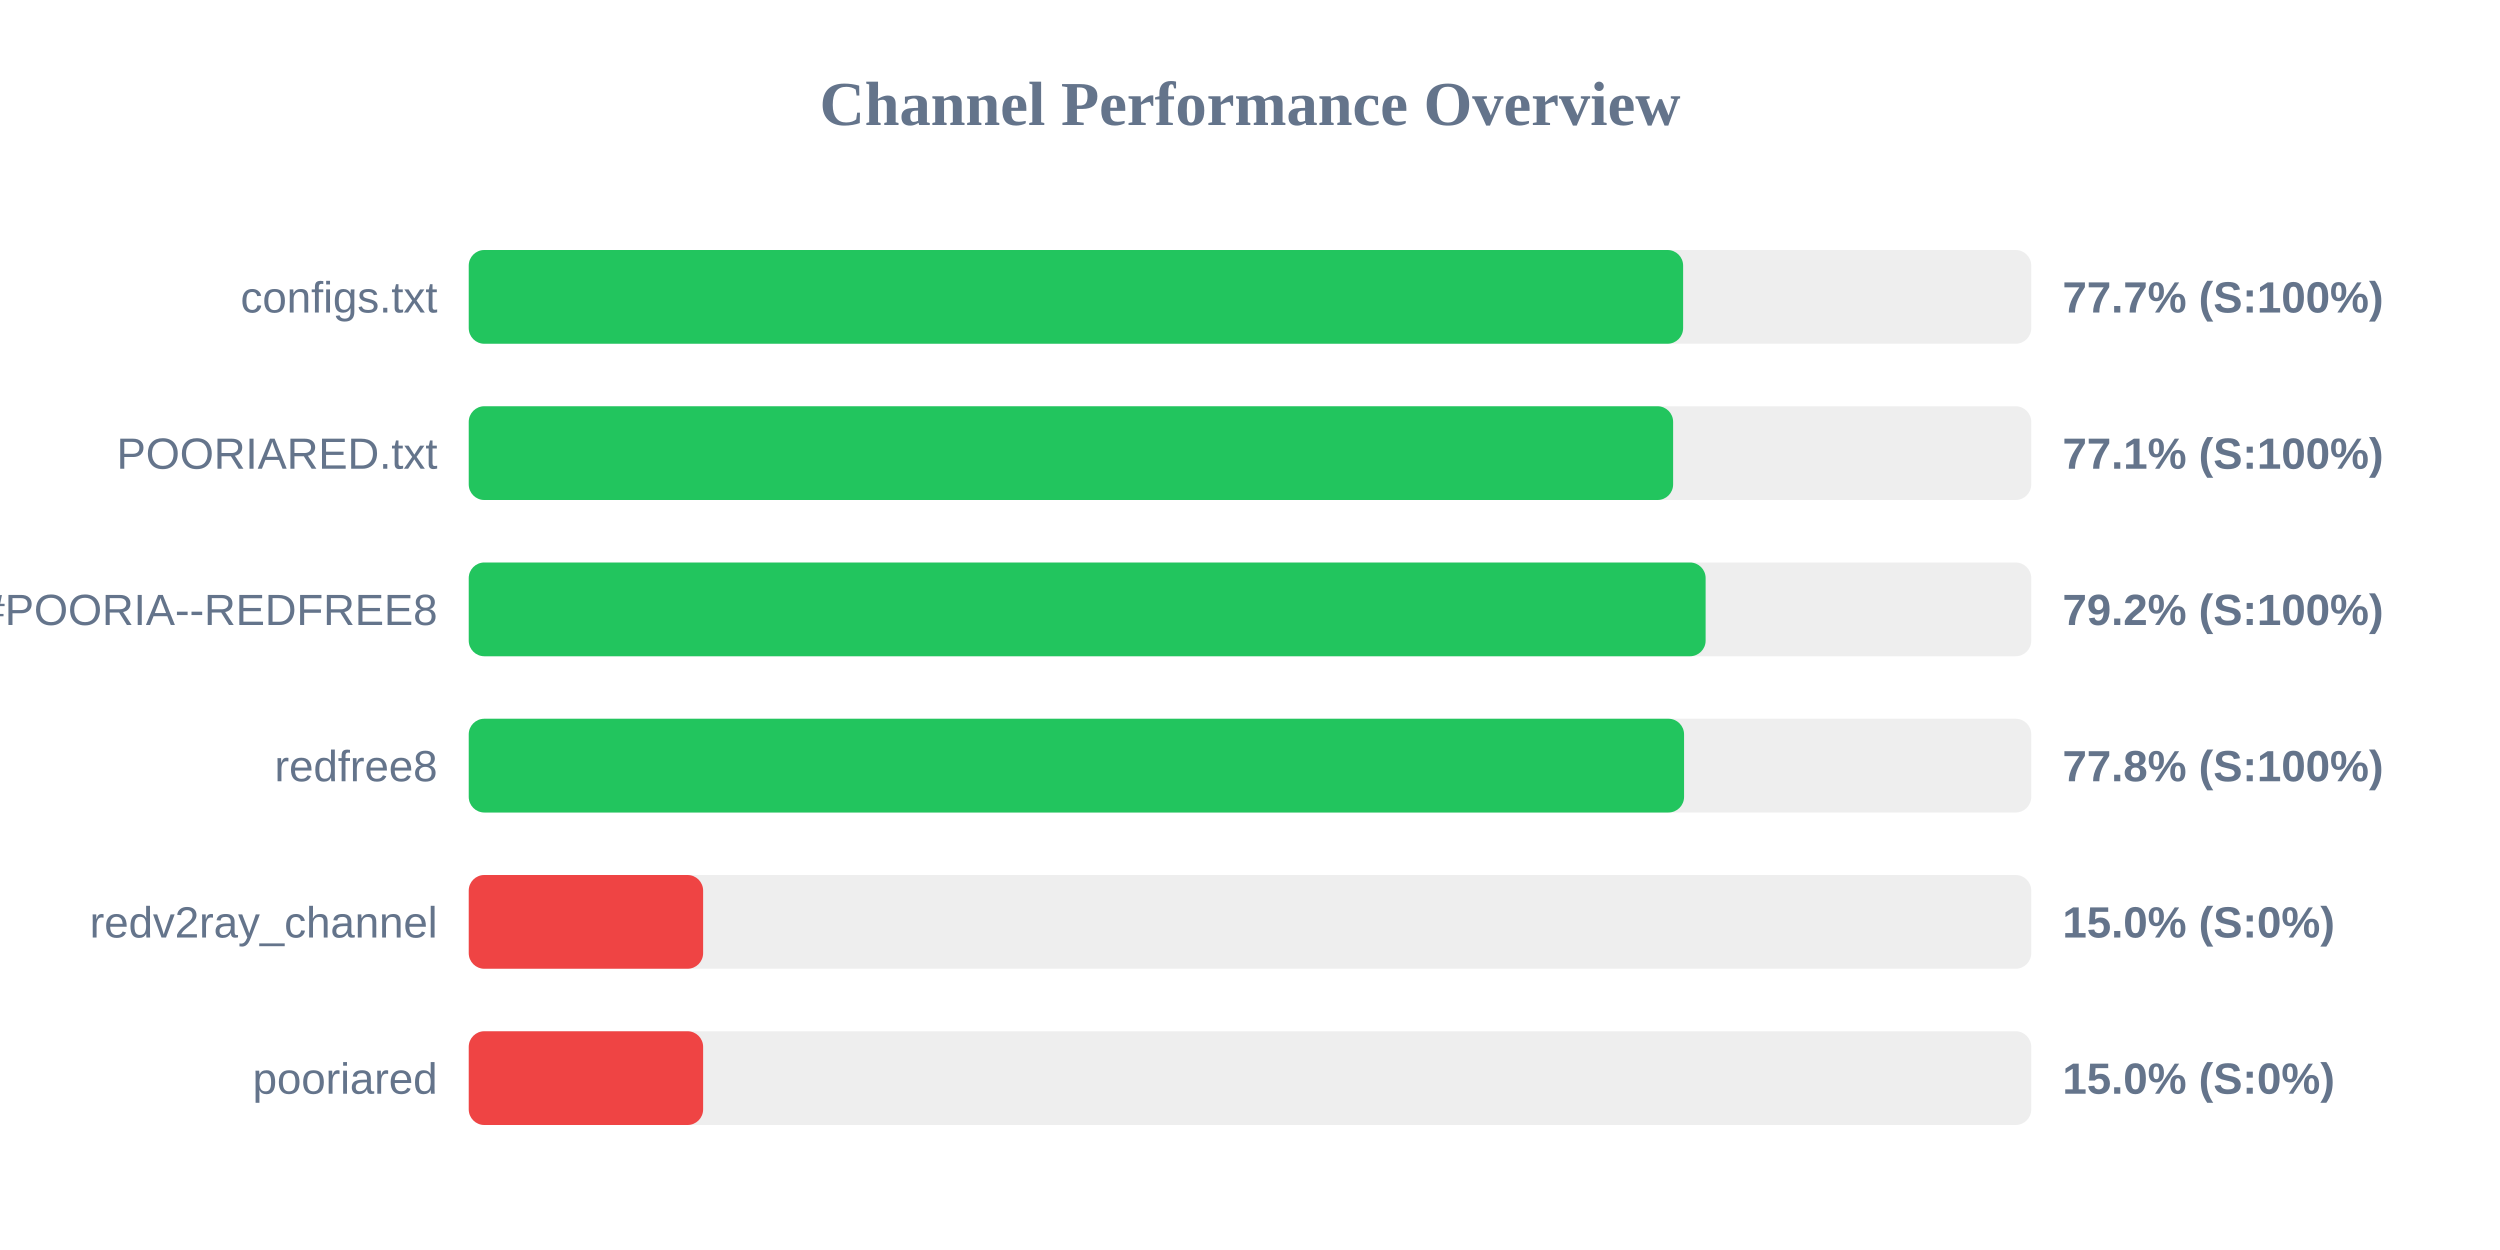
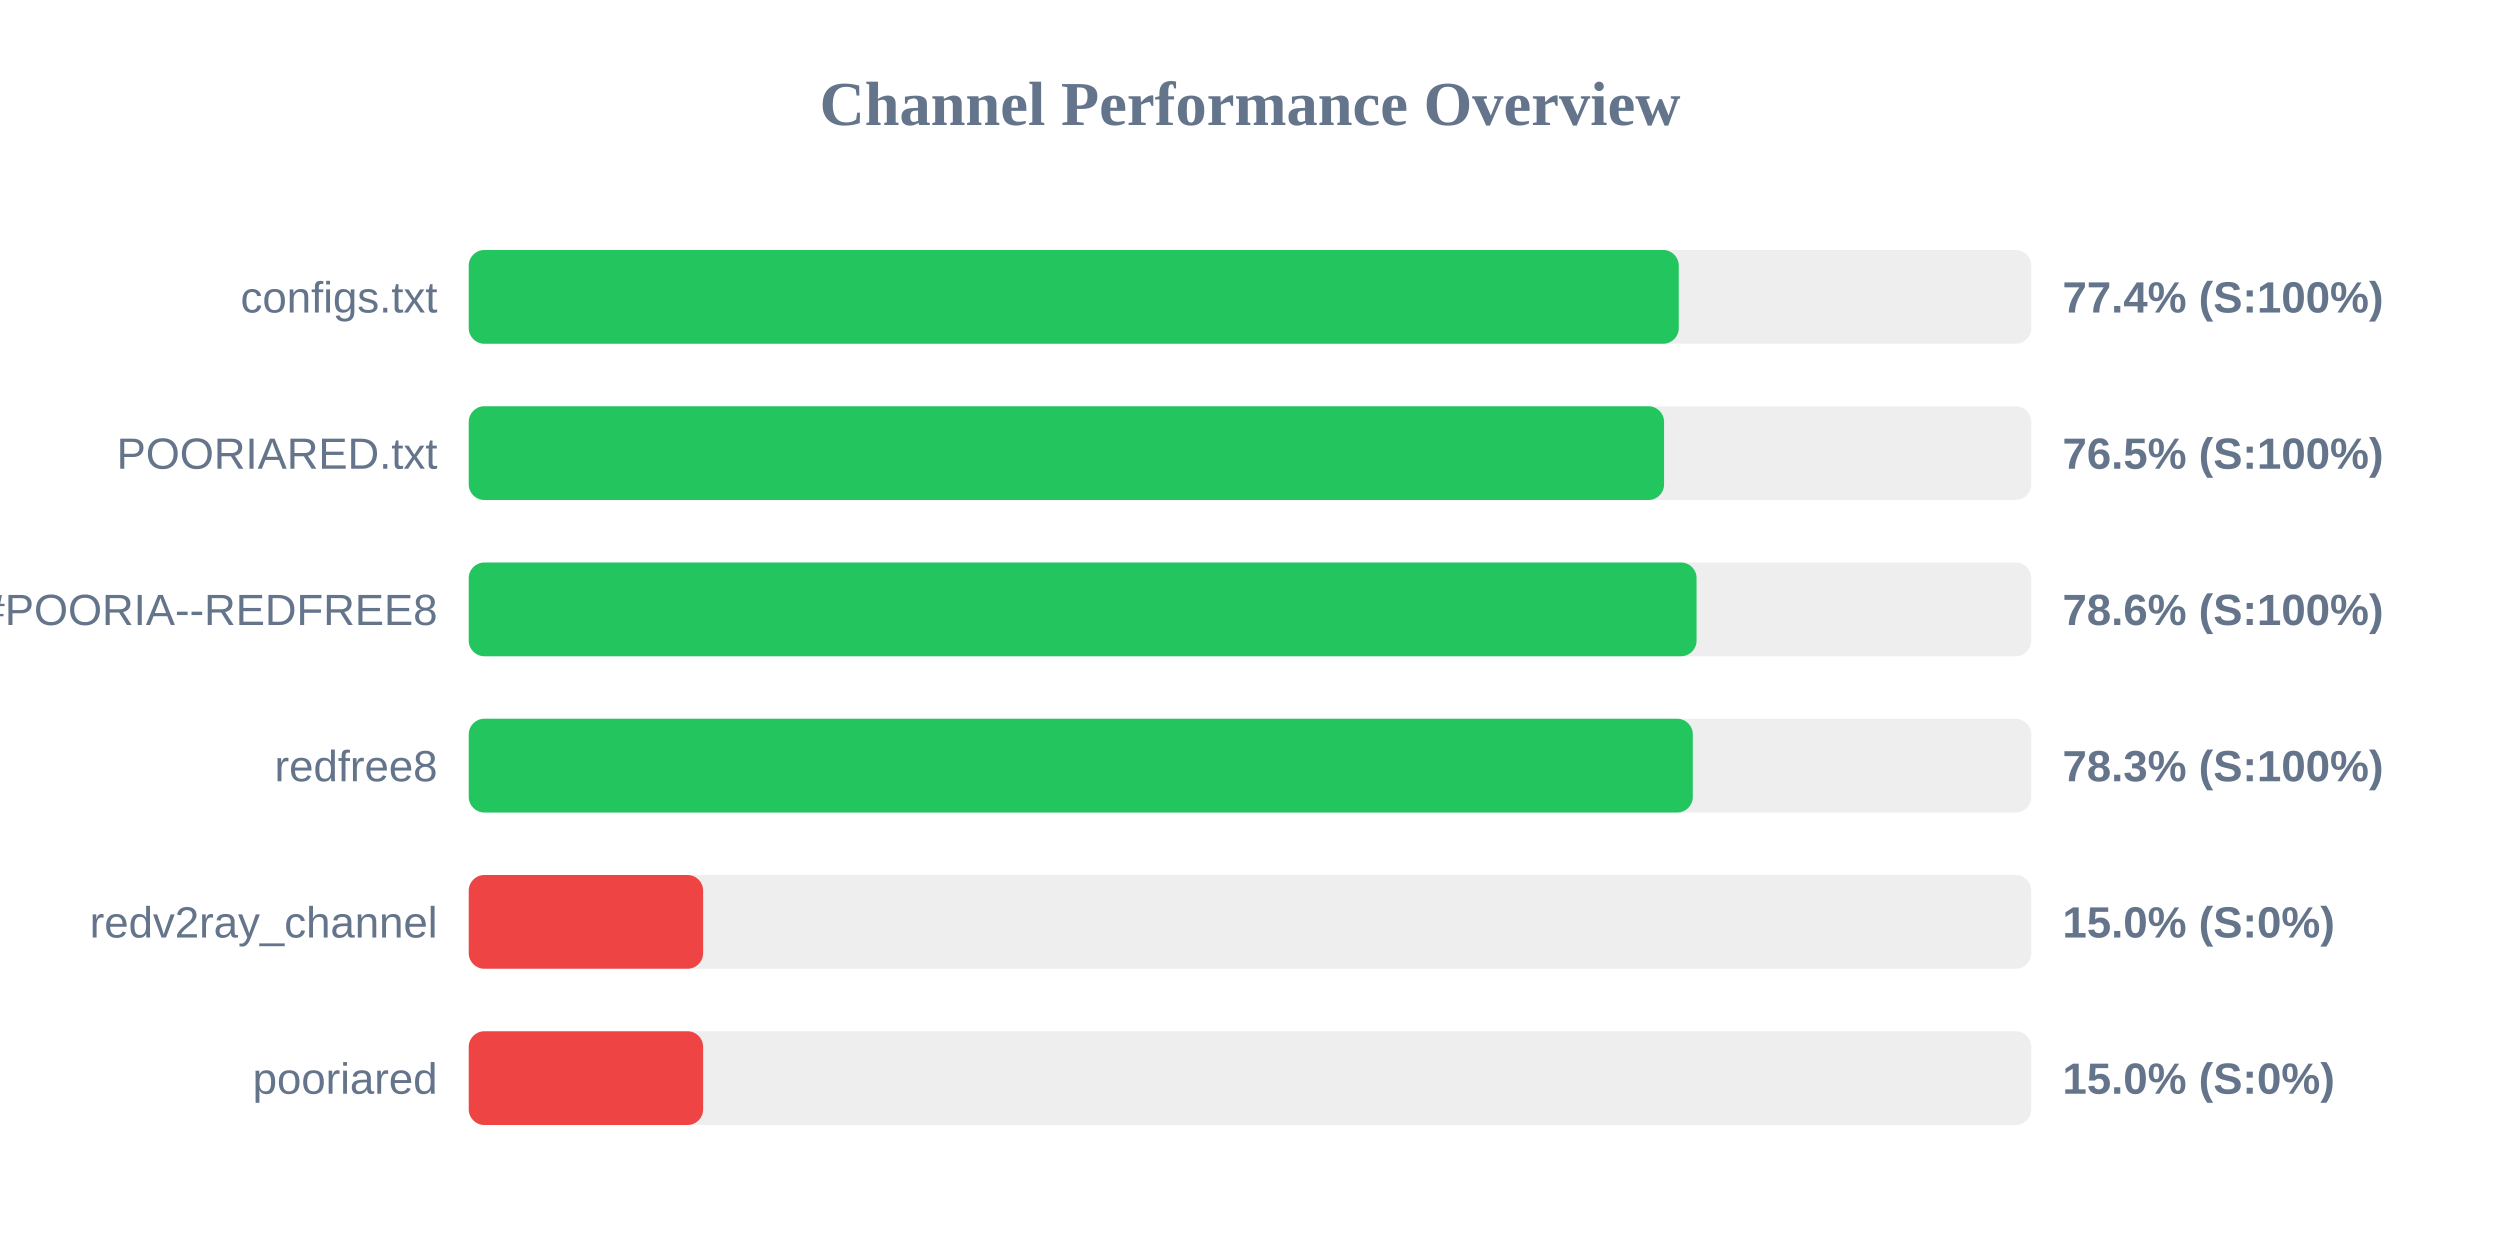
<svg xmlns="http://www.w3.org/2000/svg" width="800" height="400" version="1.1">
  <style>
        .row { font: 14px Arial; fill: #64748b; }
        .score { font: bold 14px Arial; fill: #64748b; }
    </style>
  <text x="400" y="40" text-anchor="middle" font-size="20px" font-weight="bold" fill="#64748b">Channel Performance Overview</text>
  <rect x="150" y="80" width="500" height="30" fill="#eee" rx="5" />
-   <rect x="150" y="80" width="388.6" height="30" fill="#22c55e" rx="5" />
+   <rect x="150" y="80" width="387.2" height="30" fill="#22c55e" rx="5" />
  <text x="140" y="100" text-anchor="end" class="row">configs.txt</text>
-   <text x="660" y="100" text-anchor="start" class="score">77.7% (S:100%)</text>
+   <text x="660" y="100" text-anchor="start" class="score">77.4% (S:100%)</text>
  <rect x="150" y="130" width="500" height="30" fill="#eee" rx="5" />
-   <rect x="150" y="130" width="385.4" height="30" fill="#22c55e" rx="5" />
+   <rect x="150" y="130" width="382.5" height="30" fill="#22c55e" rx="5" />
  <text x="140" y="150" text-anchor="end" class="row">POORIARED.txt</text>
-   <text x="660" y="150" text-anchor="start" class="score">77.1% (S:100%)</text>
+   <text x="660" y="150" text-anchor="start" class="score">76.5% (S:100%)</text>
  <rect x="150" y="180" width="500" height="30" fill="#eee" rx="5" />
-   <rect x="150" y="180" width="395.8" height="30" fill="#22c55e" rx="5" />
+   <rect x="150" y="180" width="392.9" height="30" fill="#22c55e" rx="5" />
  <text x="140" y="200" text-anchor="end" class="row">POORIA--REDFREE8.txt#POORIA--REDFREE8</text>
-   <text x="660" y="200" text-anchor="start" class="score">79.2% (S:100%)</text>
+   <text x="660" y="200" text-anchor="start" class="score">78.6% (S:100%)</text>
  <rect x="150" y="230" width="500" height="30" fill="#eee" rx="5" />
-   <rect x="150" y="230" width="388.9" height="30" fill="#22c55e" rx="5" />
+   <rect x="150" y="230" width="391.7" height="30" fill="#22c55e" rx="5" />
  <text x="140" y="250" text-anchor="end" class="row">redfree8</text>
-   <text x="660" y="250" text-anchor="start" class="score">77.8% (S:100%)</text>
+   <text x="660" y="250" text-anchor="start" class="score">78.3% (S:100%)</text>
  <rect x="150" y="280" width="500" height="30" fill="#eee" rx="5" />
  <rect x="150" y="280" width="75.0" height="30" fill="#ef4444" rx="5" />
  <text x="140" y="300" text-anchor="end" class="row">redv2ray_channel</text>
  <text x="660" y="300" text-anchor="start" class="score">15.0% (S:0%)</text>
  <rect x="150" y="330" width="500" height="30" fill="#eee" rx="5" />
  <rect x="150" y="330" width="75.0" height="30" fill="#ef4444" rx="5" />
  <text x="140" y="350" text-anchor="end" class="row">pooriared</text>
  <text x="660" y="350" text-anchor="start" class="score">15.0% (S:0%)</text>
</svg>
